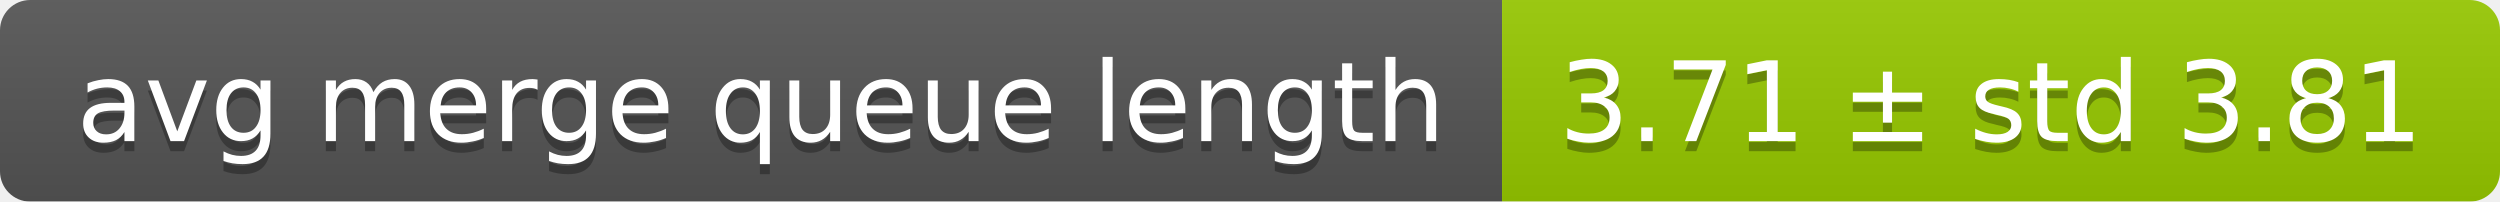
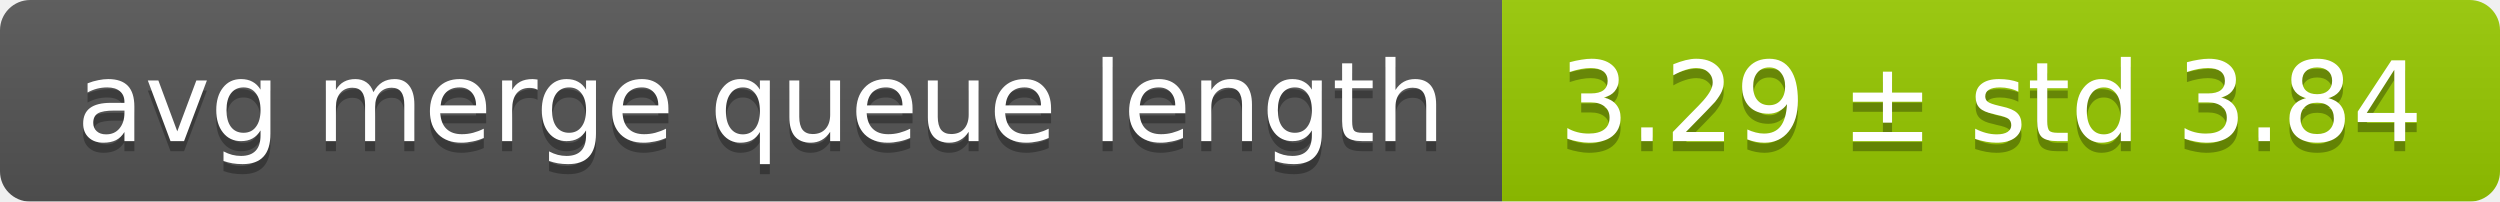
<svg xmlns="http://www.w3.org/2000/svg" width="248" height="20">
  <linearGradient id="smooth" x2="0" y2="100%">
    <stop offset="0" stop-color="#bbb" stop-opacity=".1" />
    <stop offset="1" stop-opacity=".1" />
  </linearGradient>
  <mask id="round">
    <rect width="248" height="20" rx="3" fill="#fff" />
  </mask>
  <g mask="url(#round)">
    <rect width="149" height="20" fill="#555" />
    <rect x="149" width="99" height="20" fill="#97ca00" />
    <rect width="248" height="20" fill="url(#smooth)" />
  </g>
  <g fill="#fff" text-anchor="middle" font-family="DejaVu Sans,Verdana,Geneva,sans-serif" font-size="11">
    <text x="75.5" y="15" fill="#010101" fill-opacity=".3">avg merge queue length</text>
    <text x="75.5" y="14">avg merge queue length</text>
-     <text x="197.5" y="15" fill="#010101" fill-opacity=".3">3.71 ± std 3.81</text>
-     <text x="197.5" y="14">3.71 ± std 3.81</text>
+     <text x="197.5" y="15" fill="#010101" fill-opacity=".3">3.29 ± std 3.84</text>
+     <text x="197.5" y="14">3.29 ± std 3.84</text>
  </g>
</svg>
